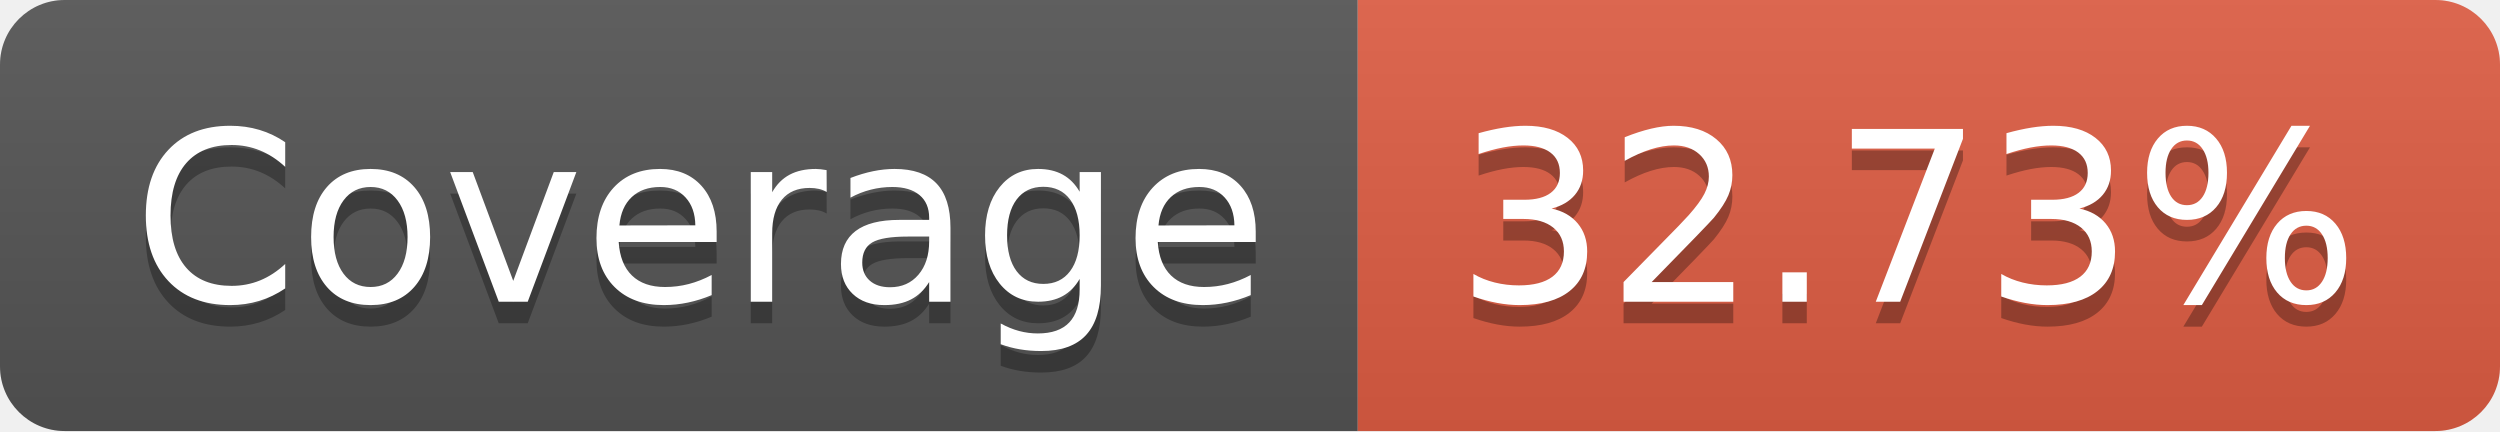
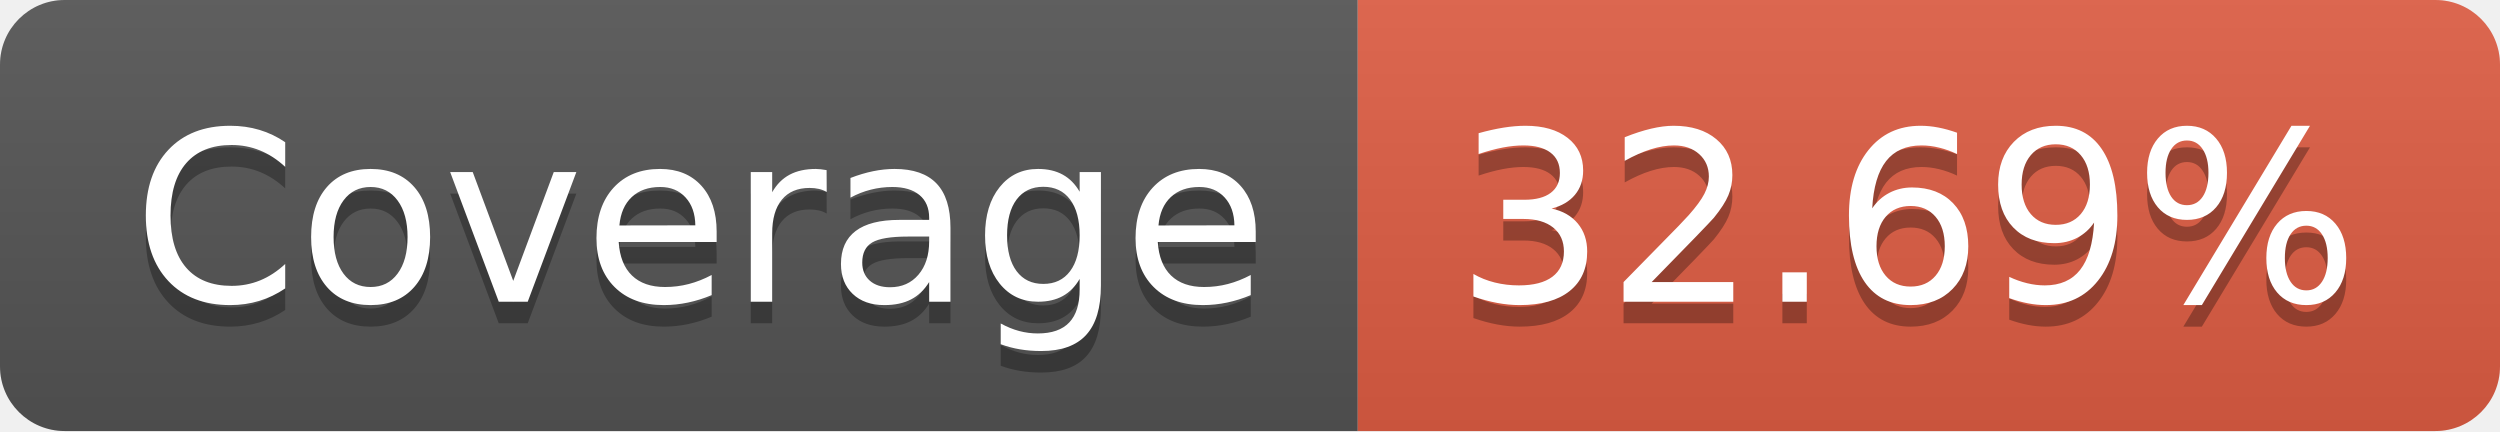
- <svg xmlns="http://www.w3.org/2000/svg" width="116" height="20" role="img" aria-label="Coverage: 32.73%">
+ <svg xmlns="http://www.w3.org/2000/svg" width="116" height="20" role="img" aria-label="Coverage: 32.69%">
  <linearGradient id="s" x2="0" y2="100%">
    <stop offset="0" stop-color="#bbb" stop-opacity=".1" />
    <stop offset="1" stop-opacity=".1" />
  </linearGradient>
  <clipPath id="r">
    <rect width="116" height="20" rx="3" fill="#fff" />
  </clipPath>
  <g clip-path="url(#r)">
    <rect width="63" height="20" fill="#555" />
    <rect x="63" width="53" height="20" fill="#e05d44" />
    <rect width="116" height="20" fill="url(#s)" />
  </g>
  <g fill="#fff" text-anchor="middle" font-family="Verdana,Geneva,DejaVu Sans,sans-serif" text-rendering="geometricPrecision" font-size="110">
    <text aria-hidden="true" x="325" y="150" fill="#010101" fill-opacity=".3" transform="scale(.1)" textLength="530">Coverage</text>
    <text x="325" y="140" transform="scale(.1)" fill="#fff" textLength="530">Coverage</text>
-     <text aria-hidden="true" x="885" y="150" fill="#010101" fill-opacity=".3" transform="scale(.1)" textLength="430">32.73%</text>
-     <text x="885" y="140" transform="scale(.1)" fill="#fff" textLength="430">32.73%</text>
+     <text aria-hidden="true" x="885" y="150" fill="#010101" fill-opacity=".3" transform="scale(.1)" textLength="430">32.69%</text>
+     <text x="885" y="140" transform="scale(.1)" fill="#fff" textLength="430">32.69%</text>
  </g>
</svg>
